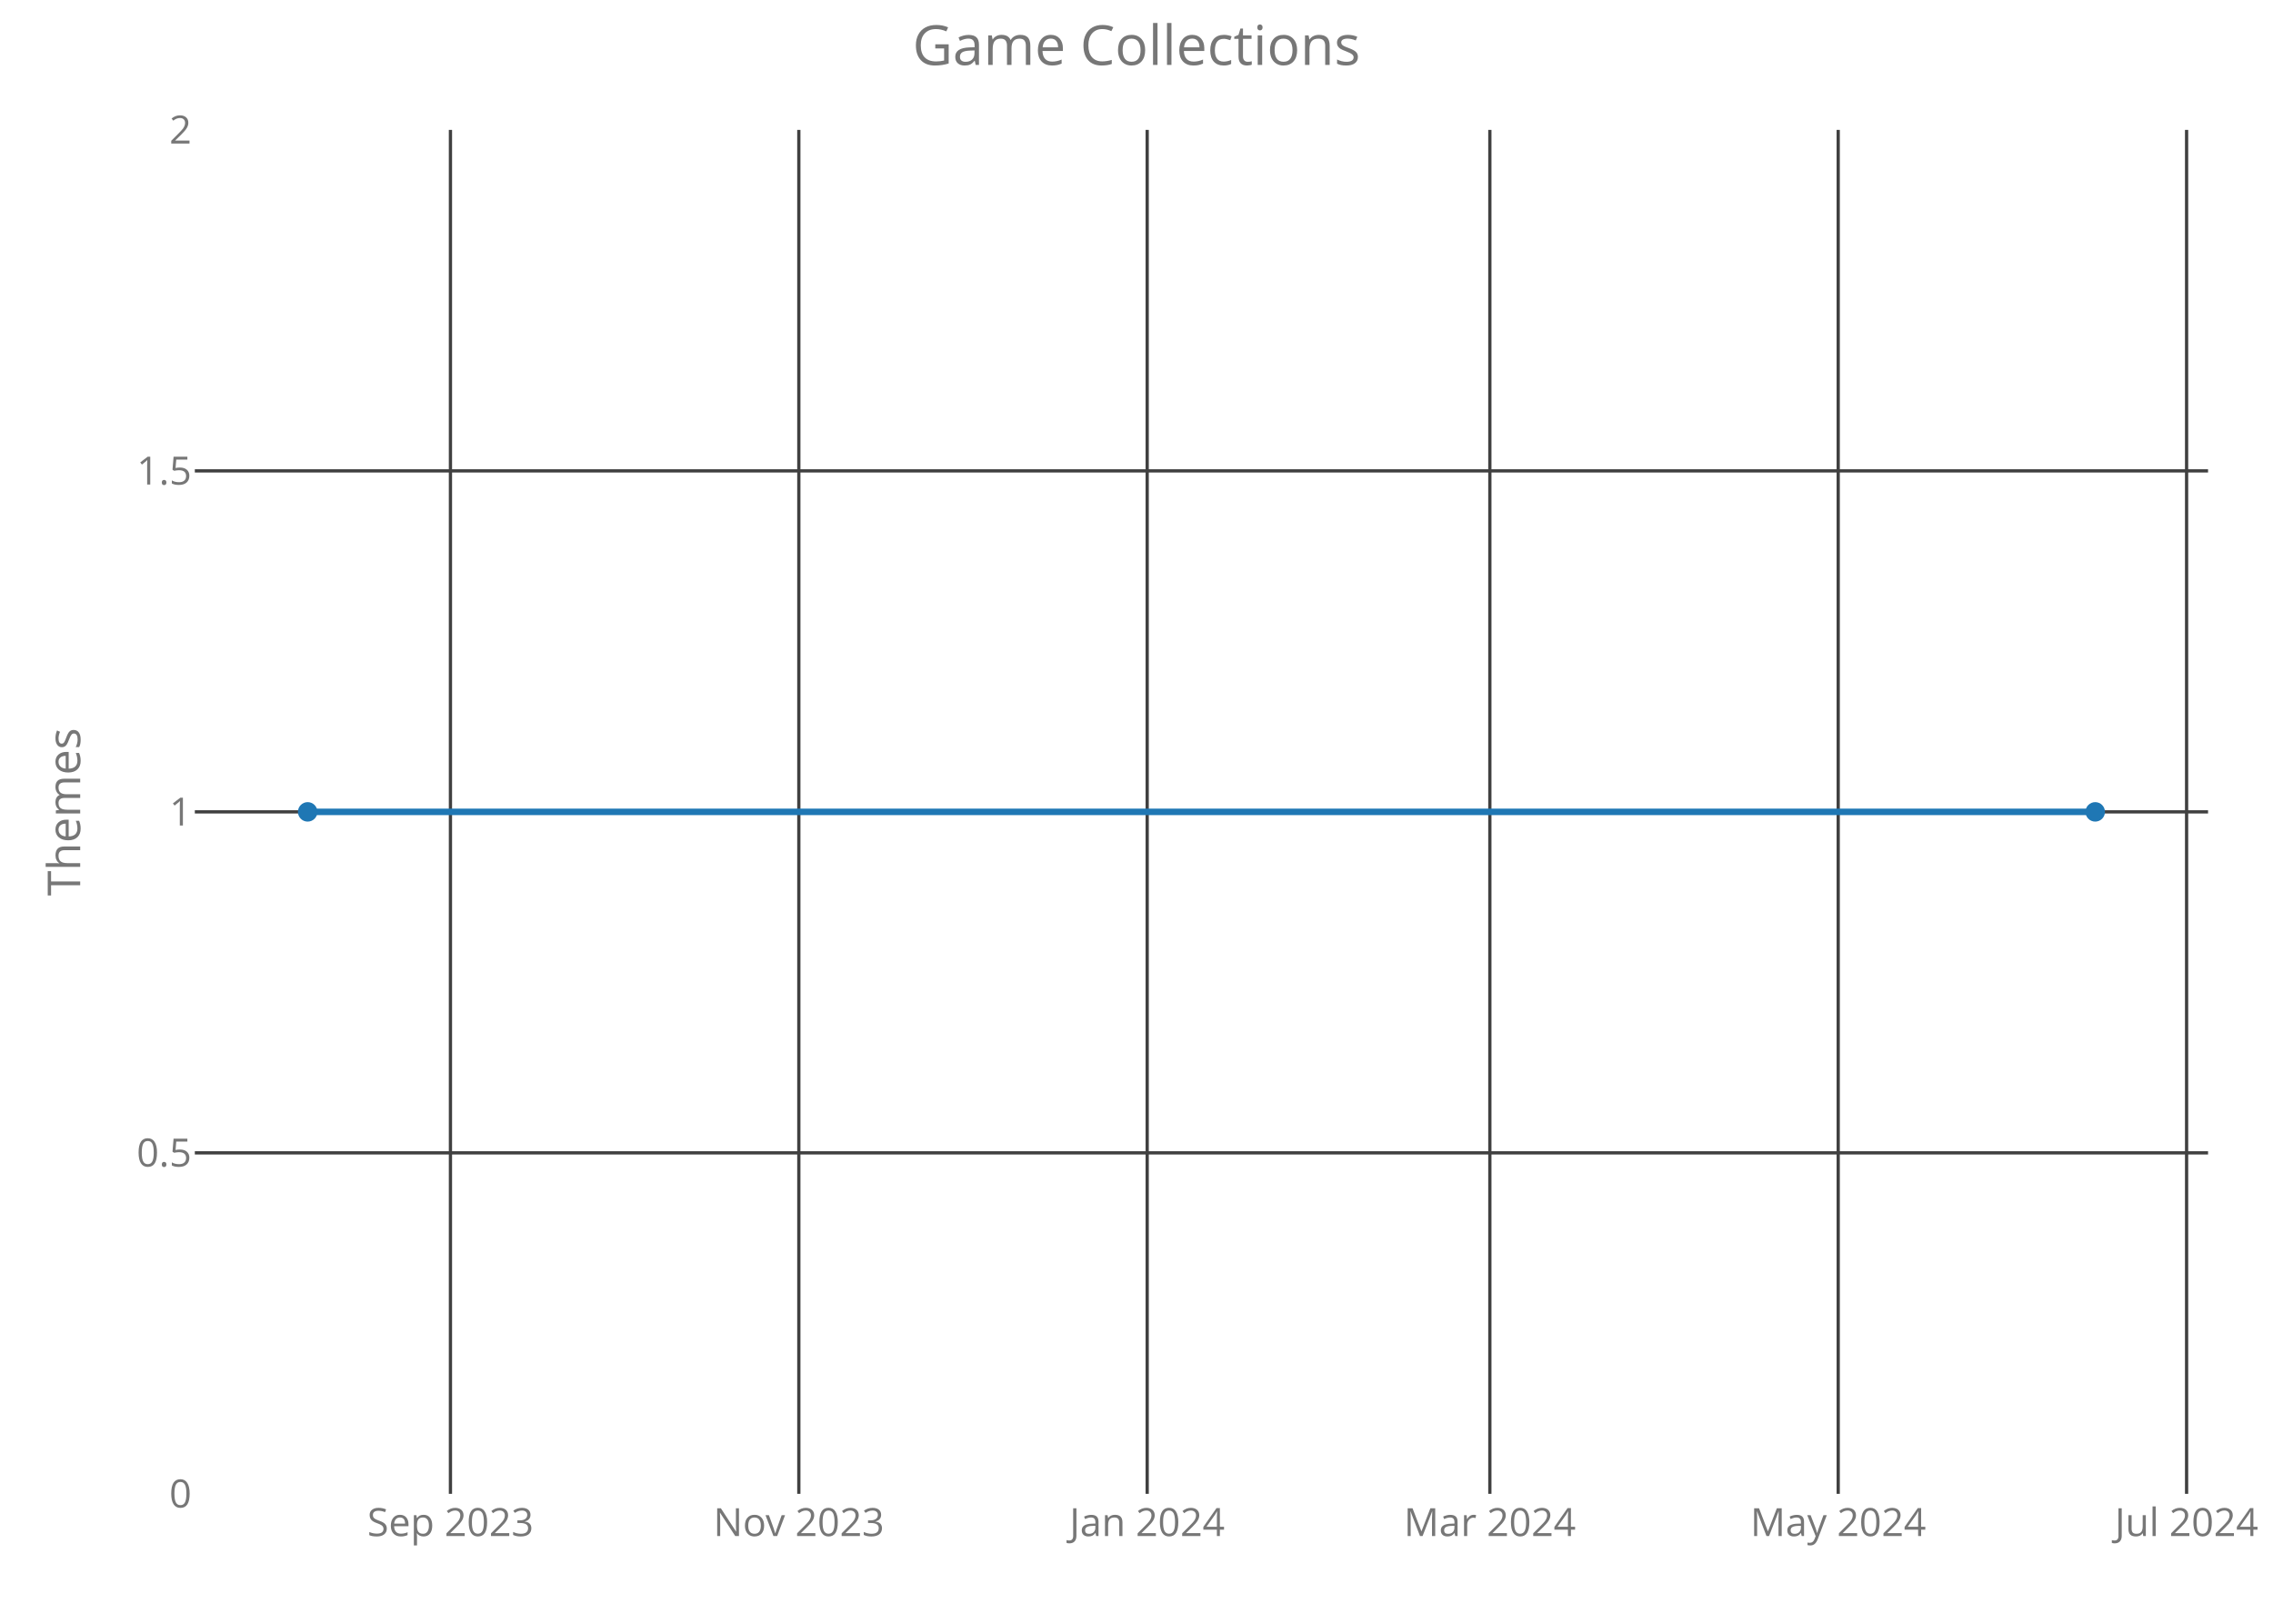
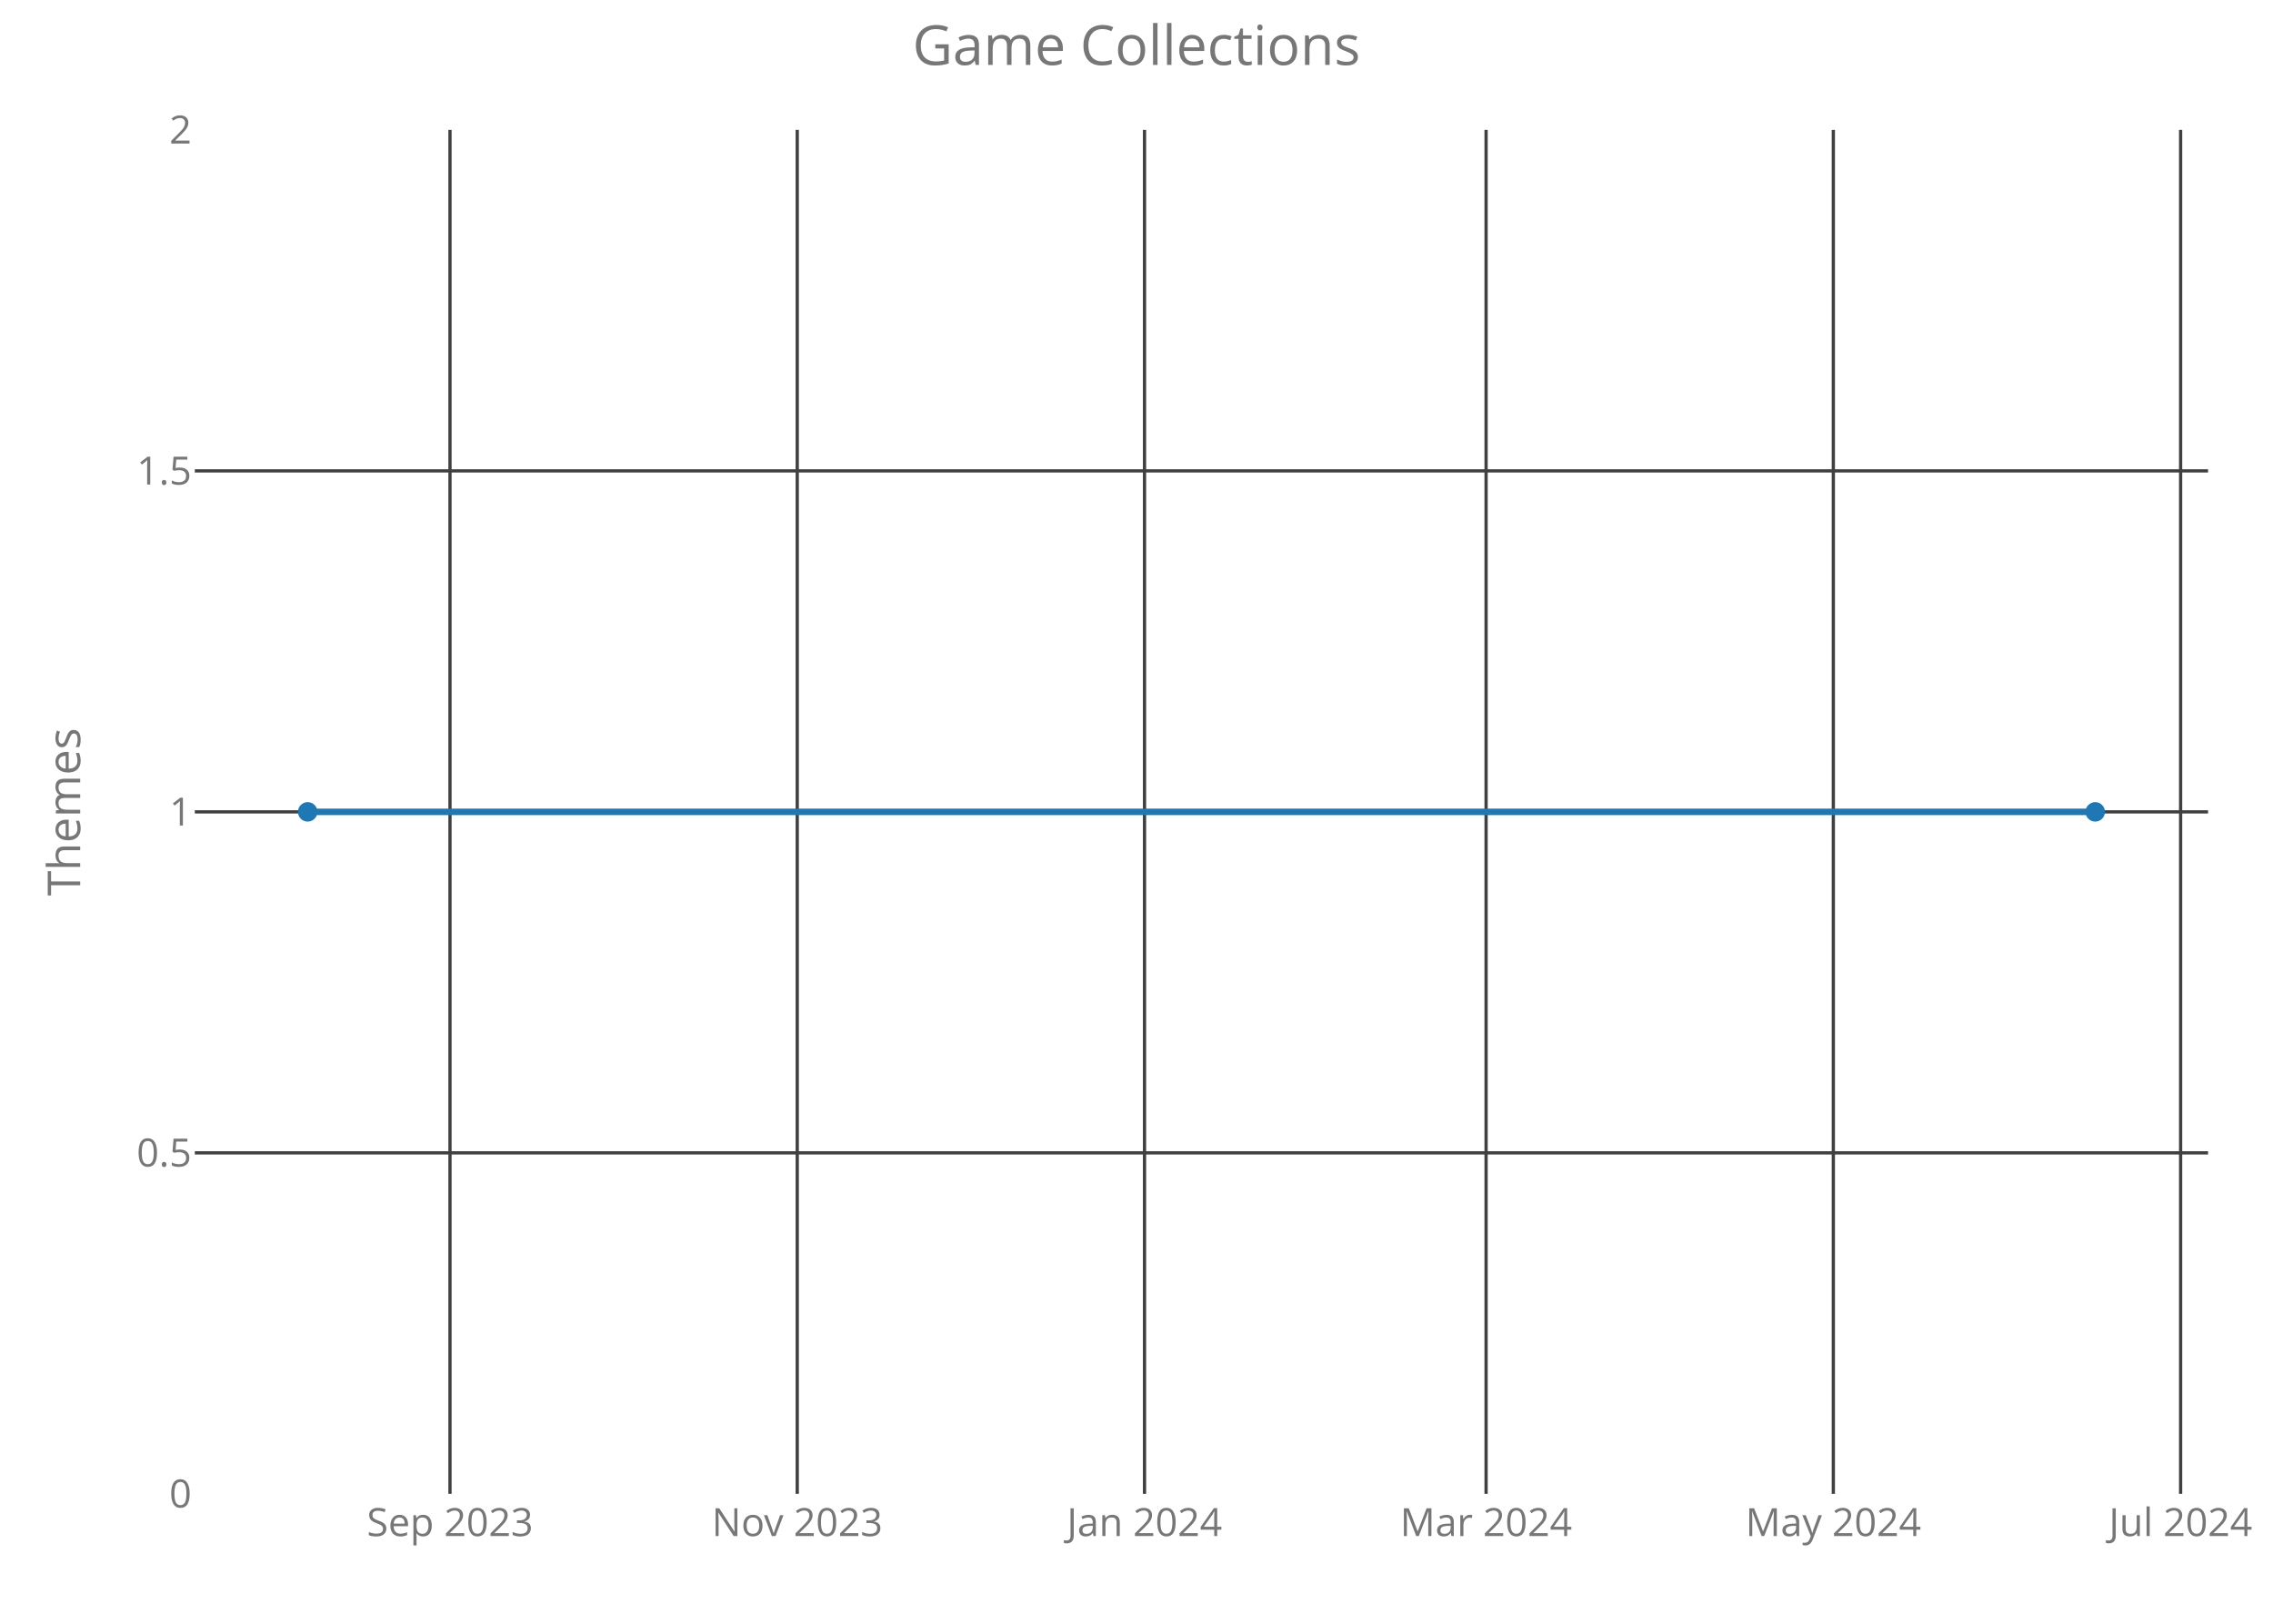
<svg xmlns="http://www.w3.org/2000/svg" class="main-svg" width="700" height="500" style="" viewBox="0 0 700 500">
  <rect x="0" y="0" width="700" height="500" style="fill: rgb(0, 0, 0); fill-opacity: 0;" />
-   <defs id="defs-fdc25a">
+   <defs id="defs-038b31">
    <g class="clips">
-       <clipPath id="clipfdc25axyplot" class="plotclip">
+       <clipPath id="clip038b31xyplot" class="plotclip">
        <rect width="620" height="420" />
      </clipPath>
-       <clipPath class="axesclip" id="clipfdc25ax">
+       <clipPath class="axesclip" id="clip038b31x">
        <rect x="60" y="0" width="620" height="500" />
      </clipPath>
-       <clipPath class="axesclip" id="clipfdc25ay">
+       <clipPath class="axesclip" id="clip038b31y">
        <rect x="0" y="40" width="700" height="420" />
      </clipPath>
-       <clipPath class="axesclip" id="clipfdc25axy">
+       <clipPath class="axesclip" id="clip038b31xy">
        <rect x="60" y="40" width="620" height="420" />
      </clipPath>
    </g>
    <g class="gradients" />
  </defs>
  <g class="bglayer">
    <rect class="bg" x="60" y="40" width="620" height="420" style="fill: rgb(0, 0, 0); fill-opacity: 0; stroke-width: 0;" />
  </g>
  <g class="layer-below">
    <g class="imagelayer" />
    <g class="shapelayer" />
  </g>
  <g class="cartesianlayer">
    <g class="subplot xy">
      <g class="layer-subplot">
        <g class="shapelayer" />
        <g class="imagelayer" />
      </g>
      <g class="gridlayer">
        <g class="x">
-           <path class="xgrid crisp" transform="translate(138.72,0)" d="M0,40v420" style="stroke: rgb(64, 64, 64); stroke-opacity: 1; stroke-width: 1px;" />
-           <path class="xgrid crisp" transform="translate(246.01,0)" d="M0,40v420" style="stroke: rgb(64, 64, 64); stroke-opacity: 1; stroke-width: 1px;" />
-           <path class="xgrid crisp" transform="translate(353.29,0)" d="M0,40v420" style="stroke: rgb(64, 64, 64); stroke-opacity: 1; stroke-width: 1px;" />
-           <path class="xgrid crisp" transform="translate(458.82,0)" d="M0,40v420" style="stroke: rgb(64, 64, 64); stroke-opacity: 1; stroke-width: 1px;" />
-           <path class="xgrid crisp" transform="translate(566.1,0)" d="M0,40v420" style="stroke: rgb(64, 64, 64); stroke-opacity: 1; stroke-width: 1px;" />
-           <path class="xgrid crisp" transform="translate(673.39,0)" d="M0,40v420" style="stroke: rgb(64, 64, 64); stroke-opacity: 1; stroke-width: 1px;" />
+           <path class="xgrid crisp" transform="translate(138.58,0)" d="M0,40v420" style="stroke: rgb(64, 64, 64); stroke-opacity: 1; stroke-width: 1px;" />
+           <path class="xgrid crisp" transform="translate(245.52,0)" d="M0,40v420" style="stroke: rgb(64, 64, 64); stroke-opacity: 1; stroke-width: 1px;" />
+           <path class="xgrid crisp" transform="translate(352.47,0)" d="M0,40v420" style="stroke: rgb(64, 64, 64); stroke-opacity: 1; stroke-width: 1px;" />
+           <path class="xgrid crisp" transform="translate(457.66,0)" d="M0,40v420" style="stroke: rgb(64, 64, 64); stroke-opacity: 1; stroke-width: 1px;" />
+           <path class="xgrid crisp" transform="translate(564.6,0)" d="M0,40v420" style="stroke: rgb(64, 64, 64); stroke-opacity: 1; stroke-width: 1px;" />
+           <path class="xgrid crisp" transform="translate(671.55,0)" d="M0,40v420" style="stroke: rgb(64, 64, 64); stroke-opacity: 1; stroke-width: 1px;" />
        </g>
        <g class="y">
          <path class="ygrid crisp" transform="translate(0,355)" d="M60,0h620" style="stroke: rgb(64, 64, 64); stroke-opacity: 1; stroke-width: 1px;" />
          <path class="ygrid crisp" transform="translate(0,250)" d="M60,0h620" style="stroke: rgb(64, 64, 64); stroke-opacity: 1; stroke-width: 1px;" />
          <path class="ygrid crisp" transform="translate(0,145)" d="M60,0h620" style="stroke: rgb(64, 64, 64); stroke-opacity: 1; stroke-width: 1px;" />
        </g>
      </g>
      <g class="zerolinelayer" />
      <path class="xlines-below crisp" d="M0,0" style="fill: none;" />
      <path class="ylines-below crisp" d="M0,0" style="fill: none;" />
      <g class="overlines-below" />
      <g class="xaxislayer-below">
        <g class="xtick">
-           <text text-anchor="middle" x="0" y="473" transform="translate(138.72,0)" style="font-family: 'Open Sans'; font-size: 12px; fill: rgb(119, 119, 119); fill-opacity: 1; white-space: pre;">Sep 2023</text>
+           <text text-anchor="middle" x="0" y="473" transform="translate(138.58,0)" style="font-family: 'Open Sans'; font-size: 12px; fill: rgb(119, 119, 119); fill-opacity: 1; white-space: pre;">Sep 2023</text>
        </g>
        <g class="xtick">
-           <text text-anchor="middle" x="0" y="473" transform="translate(246.01,0)" style="font-family: 'Open Sans'; font-size: 12px; fill: rgb(119, 119, 119); fill-opacity: 1; white-space: pre;">Nov 2023</text>
+           <text text-anchor="middle" x="0" y="473" transform="translate(245.52,0)" style="font-family: 'Open Sans'; font-size: 12px; fill: rgb(119, 119, 119); fill-opacity: 1; white-space: pre;">Nov 2023</text>
        </g>
        <g class="xtick">
-           <text text-anchor="middle" x="0" y="473" transform="translate(353.29,0)" style="font-family: 'Open Sans'; font-size: 12px; fill: rgb(119, 119, 119); fill-opacity: 1; white-space: pre;">Jan 2024</text>
+           <text text-anchor="middle" x="0" y="473" transform="translate(352.47,0)" style="font-family: 'Open Sans'; font-size: 12px; fill: rgb(119, 119, 119); fill-opacity: 1; white-space: pre;">Jan 2024</text>
        </g>
        <g class="xtick">
-           <text text-anchor="middle" x="0" y="473" transform="translate(458.82,0)" style="font-family: 'Open Sans'; font-size: 12px; fill: rgb(119, 119, 119); fill-opacity: 1; white-space: pre;">Mar 2024</text>
+           <text text-anchor="middle" x="0" y="473" transform="translate(457.66,0)" style="font-family: 'Open Sans'; font-size: 12px; fill: rgb(119, 119, 119); fill-opacity: 1; white-space: pre;">Mar 2024</text>
        </g>
        <g class="xtick">
-           <text text-anchor="middle" x="0" y="473" transform="translate(566.1,0)" style="font-family: 'Open Sans'; font-size: 12px; fill: rgb(119, 119, 119); fill-opacity: 1; white-space: pre;">May 2024</text>
+           <text text-anchor="middle" x="0" y="473" transform="translate(564.6,0)" style="font-family: 'Open Sans'; font-size: 12px; fill: rgb(119, 119, 119); fill-opacity: 1; white-space: pre;">May 2024</text>
        </g>
        <g class="xtick">
-           <text text-anchor="middle" x="0" y="473" transform="translate(673.39,0)" style="font-family: 'Open Sans'; font-size: 12px; fill: rgb(119, 119, 119); fill-opacity: 1; white-space: pre;">Jul 2024</text>
+           <text text-anchor="middle" x="0" y="473" transform="translate(671.55,0)" style="font-family: 'Open Sans'; font-size: 12px; fill: rgb(119, 119, 119); fill-opacity: 1; white-space: pre;">Jul 2024</text>
        </g>
      </g>
      <g class="yaxislayer-below">
        <g class="ytick">
          <text text-anchor="end" x="59" y="4.2" transform="translate(0,460)" style="font-family: 'Open Sans'; font-size: 12px; fill: rgb(119, 119, 119); fill-opacity: 1; white-space: pre;">0</text>
        </g>
        <g class="ytick">
          <text text-anchor="end" x="59" y="4.2" transform="translate(0,355)" style="font-family: 'Open Sans'; font-size: 12px; fill: rgb(119, 119, 119); fill-opacity: 1; white-space: pre;">0.5</text>
        </g>
        <g class="ytick">
          <text text-anchor="end" x="59" y="4.2" transform="translate(0,250)" style="font-family: 'Open Sans'; font-size: 12px; fill: rgb(119, 119, 119); fill-opacity: 1; white-space: pre;">1</text>
        </g>
        <g class="ytick">
          <text text-anchor="end" x="59" y="4.2" transform="translate(0,145)" style="font-family: 'Open Sans'; font-size: 12px; fill: rgb(119, 119, 119); fill-opacity: 1; white-space: pre;">1.5</text>
        </g>
        <g class="ytick">
          <text text-anchor="end" x="59" y="4.2" transform="translate(0,40)" style="font-family: 'Open Sans'; font-size: 12px; fill: rgb(119, 119, 119); fill-opacity: 1; white-space: pre;">2</text>
        </g>
      </g>
      <g class="overaxes-below" />
-       <g class="plot" transform="translate(60,40)" clip-path="url('#clipfdc25axyplot')">
+       <g class="plot" transform="translate(60,40)" clip-path="url('#clip038b31xyplot')">
        <g class="scatterlayer mlayer">
-           <g class="trace scatter trace665976" style="stroke-miterlimit: 2; opacity: 1;">
+           <g class="trace scatter trace017bf4" style="stroke-miterlimit: 2; opacity: 1;">
            <g class="fills" />
            <g class="errorbars" />
            <g class="lines">
              <path class="js-line" d="M34.75,210L585.25,210" style="vector-effect: non-scaling-stroke; fill: none; stroke: rgb(31, 119, 180); stroke-opacity: 1; stroke-width: 2px; opacity: 1;" />
            </g>
            <g class="points">
              <path class="point" transform="translate(34.75,210)" d="M3,0A3,3 0 1,1 0,-3A3,3 0 0,1 3,0Z" style="opacity: 1; stroke-width: 0px; fill: rgb(31, 119, 180); fill-opacity: 1;" />
              <path class="point" transform="translate(585.25,210)" d="M3,0A3,3 0 1,1 0,-3A3,3 0 0,1 3,0Z" style="opacity: 1; stroke-width: 0px; fill: rgb(31, 119, 180); fill-opacity: 1;" />
            </g>
            <g class="text" />
          </g>
        </g>
      </g>
      <g class="overplot" />
      <path class="xlines-above" />
      <path class="ylines-above" />
      <g class="overlines-above" />
      <g class="xaxislayer-above" />
      <g class="yaxislayer-above" />
      <g class="overaxes-above" />
    </g>
  </g>
  <g class="polarlayer" />
  <g class="ternarylayer" />
  <g class="geolayer" />
  <g class="funnelarealayer" />
  <g class="pielayer" />
  <g class="treemaplayer" />
  <g class="sunburstlayer" />
  <g class="glimages" />
-   <defs id="topdefs-fdc25a">
+   <defs id="topdefs-038b31">
    <g class="clips" />
  </defs>
  <g class="layer-above">
    <g class="imagelayer" />
    <g class="shapelayer" />
  </g>
  <g class="infolayer">
    <g class="g-gtitle">
      <text class="gtitle" x="350" y="20" text-anchor="middle" dy="0em" style="font-family: 'Open Sans'; font-size: 17px; fill: rgb(119, 119, 119); opacity: 1; font-weight: normal; white-space: pre;">Game Collections</text>
    </g>
    <g class="g-xtitle" />
    <g class="g-ytitle">
      <text class="ytitle" transform="rotate(-90,24.7,250)" x="24.7" y="250" text-anchor="middle" style="font-family: 'Open Sans'; font-size: 14px; fill: rgb(119, 119, 119); opacity: 1; font-weight: normal; white-space: pre;">Themes</text>
    </g>
  </g>
</svg>
